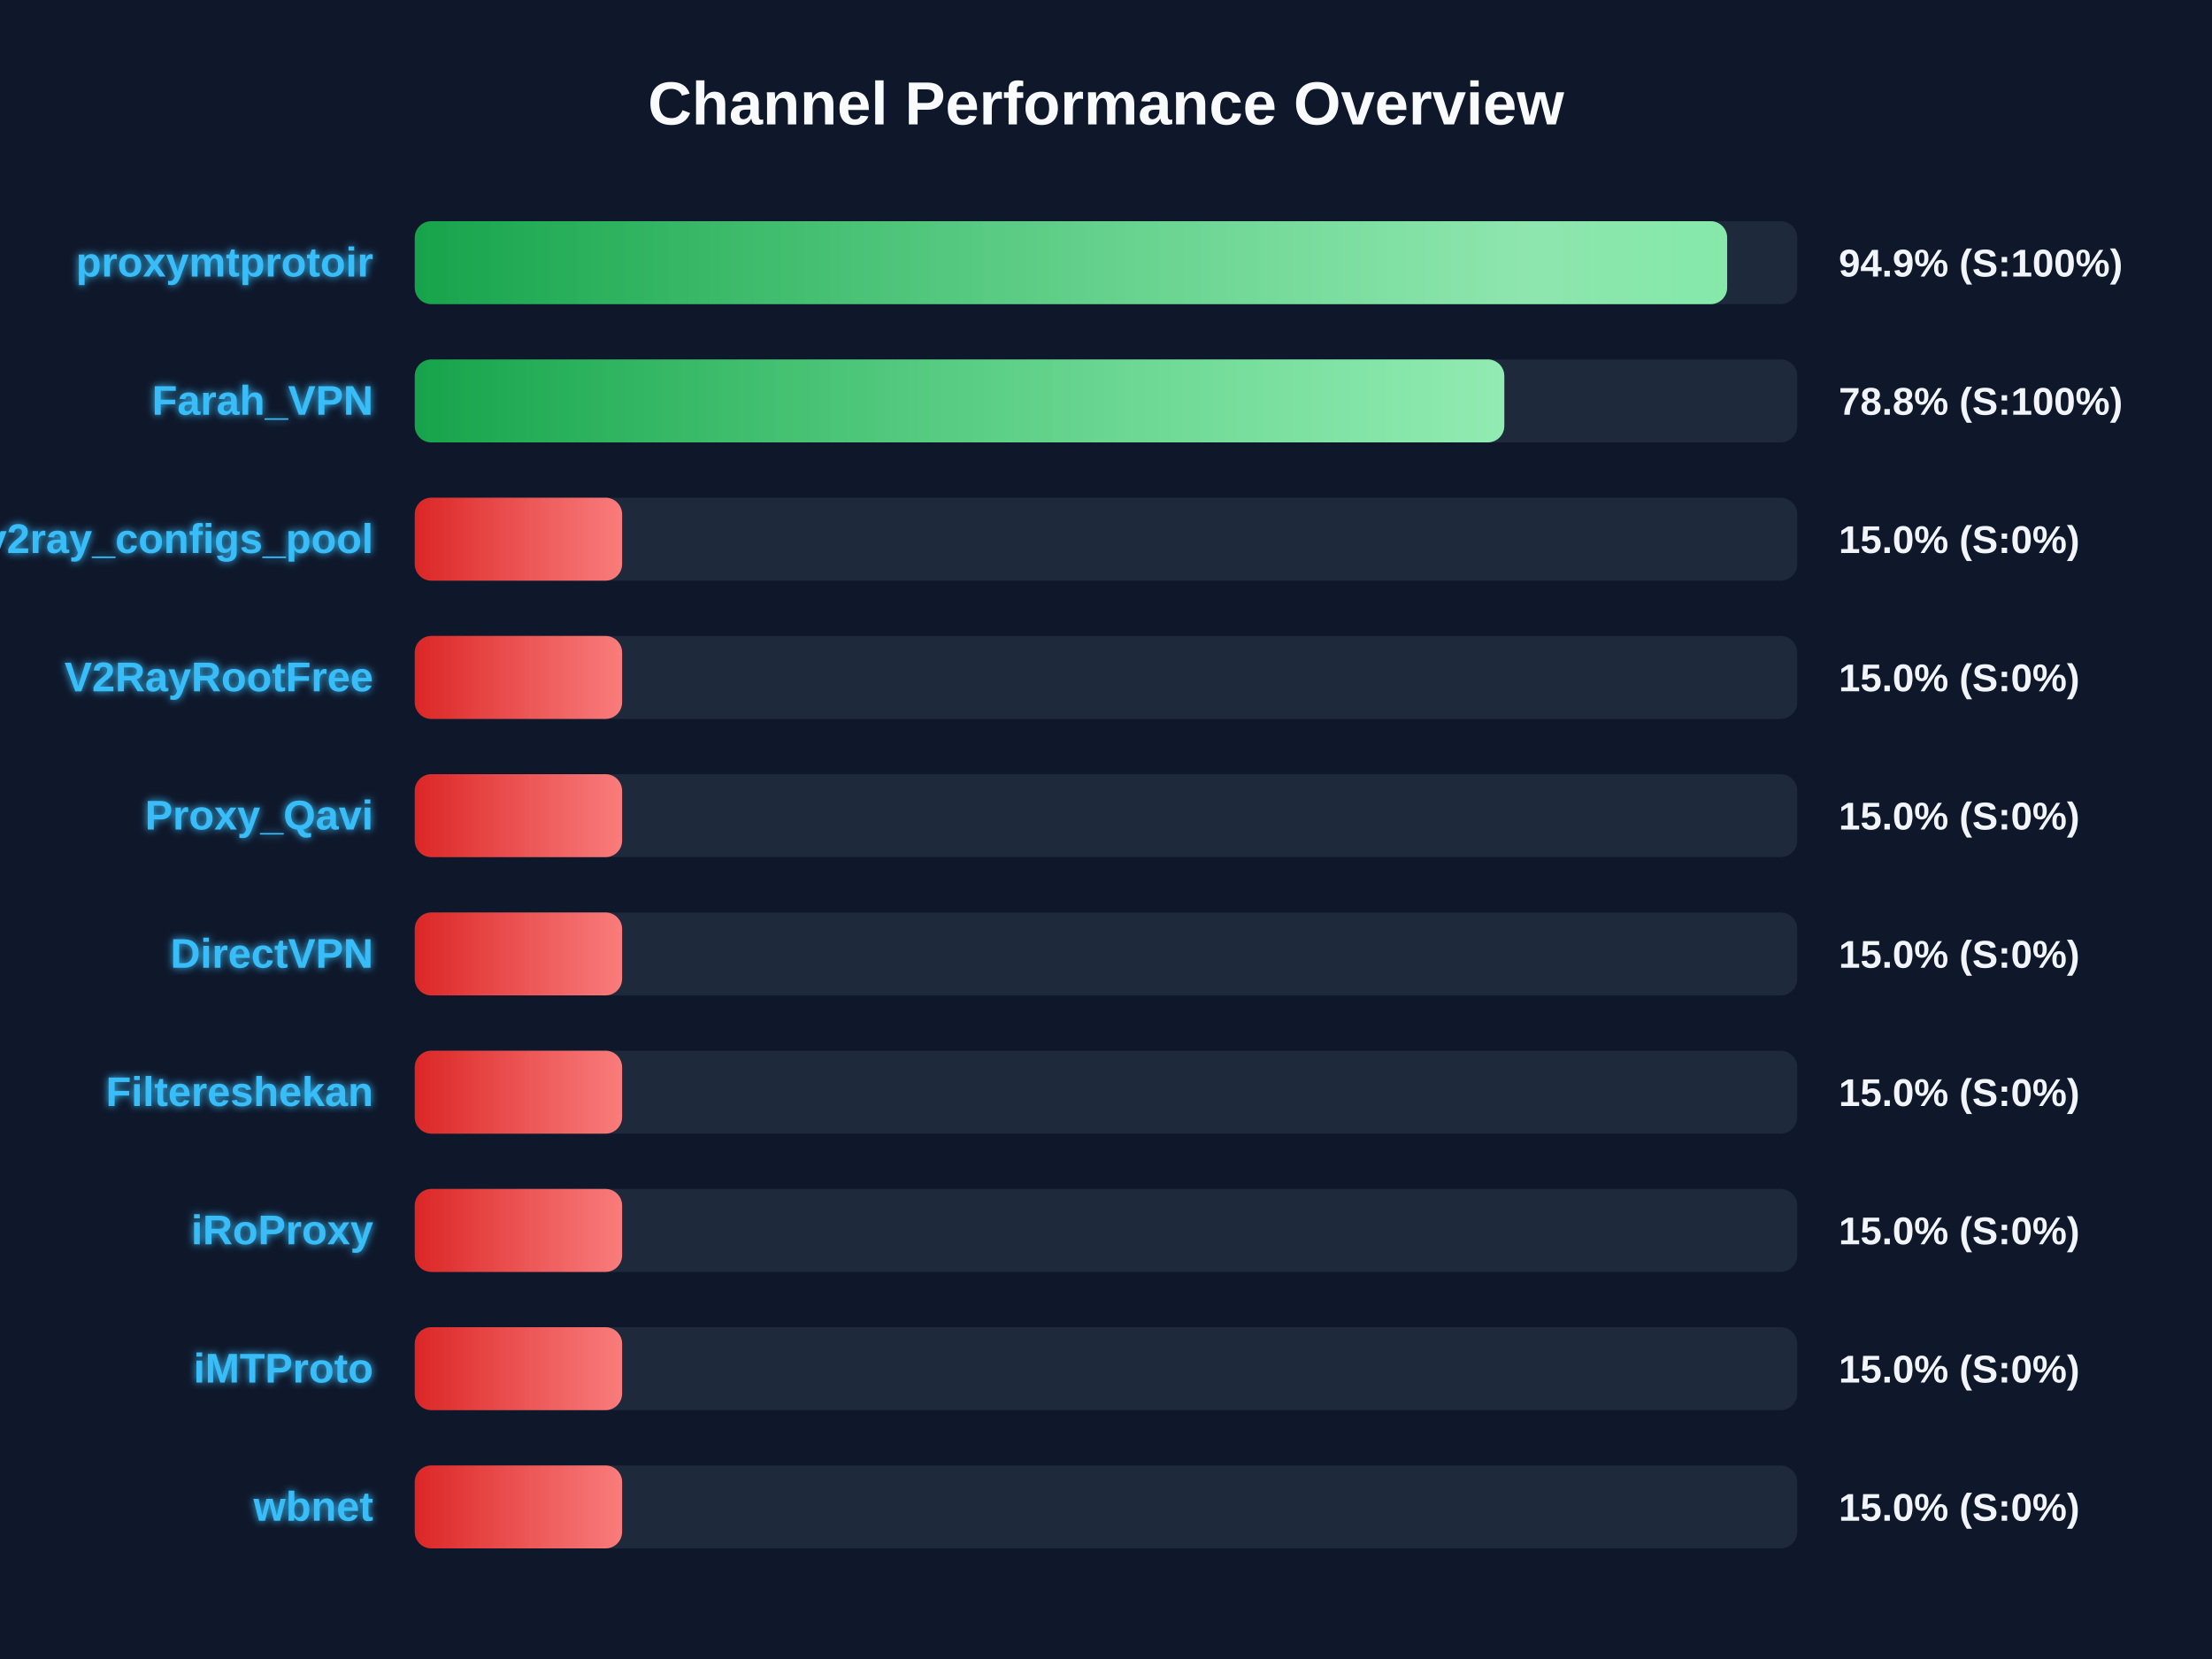
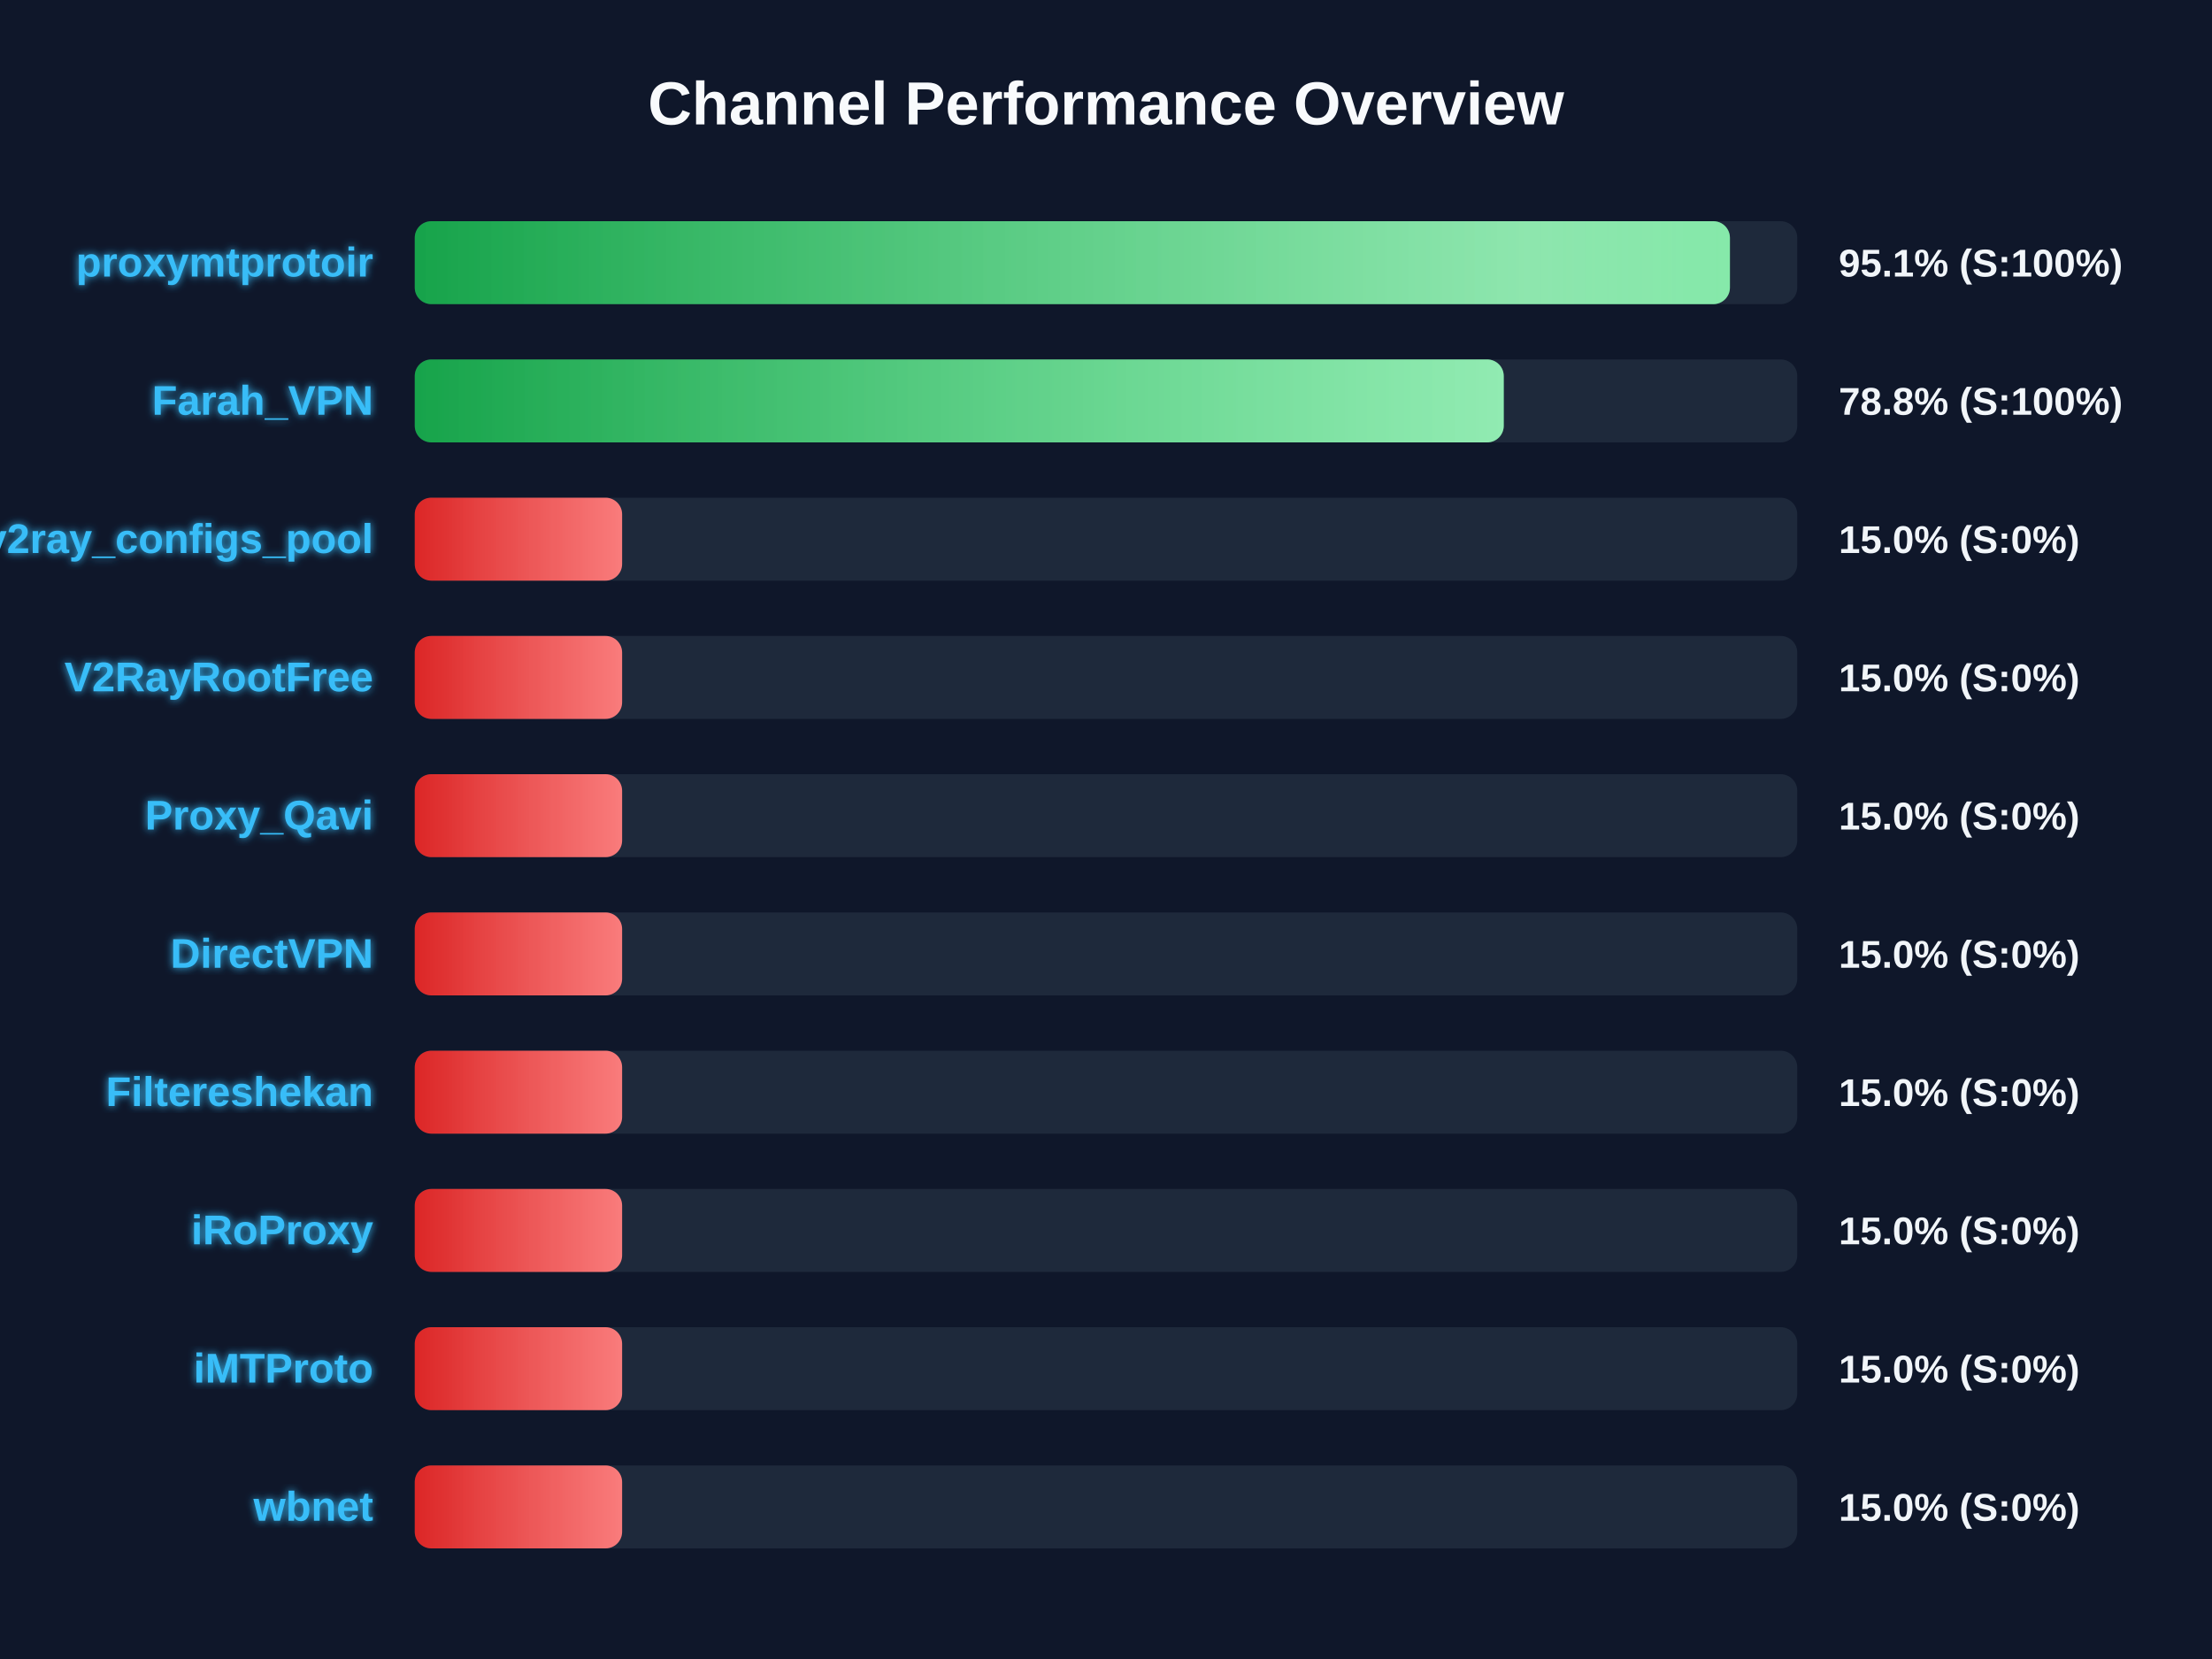
<svg xmlns="http://www.w3.org/2000/svg" width="800" height="600" version="1.1">
  <defs>
    <linearGradient id="grad-green" x1="0%" y1="0%" x2="100%" y2="0%">
      <stop offset="0%" stop-color="#16a34a" />
      <stop offset="100%" stop-color="#4ade80" />
    </linearGradient>
    <linearGradient id="grad-yellow" x1="0%" y1="0%" x2="100%" y2="0%">
      <stop offset="0%" stop-color="#ca8a04" />
      <stop offset="100%" stop-color="#fde047" />
    </linearGradient>
    <linearGradient id="grad-red" x1="0%" y1="0%" x2="100%" y2="0%">
      <stop offset="0%" stop-color="#dc2626" />
      <stop offset="100%" stop-color="#f87171" />
    </linearGradient>
    <linearGradient id="shimmer" x1="0%" y1="0%" x2="100%" y2="0%">
      <stop offset="0%" stop-color="rgba(255,255,255,0)" />
      <stop offset="50%" stop-color="rgba(255,255,255,0.4)" />
      <stop offset="100%" stop-color="rgba(255,255,255,0)" />
    </linearGradient>
    <filter id="glow" x="-20%" y="-20%" width="140%" height="140%">
      <feGaussianBlur stdDeviation="1.5" result="blur" />
      <feComposite in="SourceGraphic" in2="blur" operator="over" />
    </filter>
  </defs>
  <style>
        .bg-rect { fill: #0f172a; }
        .title { font: bold 22px 'Segoe UI', Arial, sans-serif; fill: #f8fafc; }
        .row { font: bold 15px 'Segoe UI', Arial, sans-serif; fill: #38bdf8; filter: url(#glow); }
        .score { font: bold 14px 'Segoe UI', Arial, sans-serif; fill: #f1f5f9; }
        @keyframes shimmer-anim {
            0% { transform: translateX(-100%); }
            100% { transform: translateX(200%); }
        }
        .shimmer-rect {
            animation: shimmer-anim 2.5s infinite linear;
        }
    </style>
  <rect width="100%" height="100%" class="bg-rect" />
  <text x="400" y="45" text-anchor="middle" class="title">Channel Performance Overview</text>
  <rect x="150" y="80" width="500" height="30" fill="#1e293b" rx="6" />
  <clipPath id="clip-0">
-     <rect x="150" y="80" width="474.65" height="30" rx="6" />
+     <rect x="150" y="80" width="475.65" height="30" rx="6" />
  </clipPath>
-   <rect x="150" y="80" width="474.65" height="30" fill="url(#grad-green)" rx="6" />
+   <rect x="150" y="80" width="475.65" height="30" fill="url(#grad-green)" rx="6" />
  <g clip-path="url(#clip-0)">
    <rect x="150" y="80" width="100%" height="30" fill="url(#shimmer)" class="shimmer-rect" />
  </g>
  <text x="135" y="100" text-anchor="end" class="row">proxymtprotoir</text>
-   <text x="665" y="100" text-anchor="start" class="score">94.9% (S:100%)</text>
+   <text x="665" y="100" text-anchor="start" class="score">95.1% (S:100%)</text>
  <rect x="150" y="130" width="500" height="30" fill="#1e293b" rx="6" />
  <clipPath id="clip-1">
-     <rect x="150" y="130" width="394.05" height="30" rx="6" />
+     <rect x="150" y="130" width="393.85" height="30" rx="6" />
  </clipPath>
-   <rect x="150" y="130" width="394.05" height="30" fill="url(#grad-green)" rx="6" />
+   <rect x="150" y="130" width="393.85" height="30" fill="url(#grad-green)" rx="6" />
  <g clip-path="url(#clip-1)">
    <rect x="150" y="130" width="100%" height="30" fill="url(#shimmer)" class="shimmer-rect" />
  </g>
  <text x="135" y="150" text-anchor="end" class="row">Farah_VPN</text>
  <text x="665" y="150" text-anchor="start" class="score">78.8% (S:100%)</text>
  <rect x="150" y="180" width="500" height="30" fill="#1e293b" rx="6" />
  <clipPath id="clip-2">
    <rect x="150" y="180" width="75.0" height="30" rx="6" />
  </clipPath>
  <rect x="150" y="180" width="75.0" height="30" fill="url(#grad-red)" rx="6" />
  <g clip-path="url(#clip-2)">
    <rect x="150" y="180" width="100%" height="30" fill="url(#shimmer)" class="shimmer-rect" />
  </g>
  <text x="135" y="200" text-anchor="end" class="row">v2ray_configs_pool</text>
  <text x="665" y="200" text-anchor="start" class="score">15.0% (S:0%)</text>
  <rect x="150" y="230" width="500" height="30" fill="#1e293b" rx="6" />
  <clipPath id="clip-3">
    <rect x="150" y="230" width="75.0" height="30" rx="6" />
  </clipPath>
  <rect x="150" y="230" width="75.0" height="30" fill="url(#grad-red)" rx="6" />
  <g clip-path="url(#clip-3)">
    <rect x="150" y="230" width="100%" height="30" fill="url(#shimmer)" class="shimmer-rect" />
  </g>
  <text x="135" y="250" text-anchor="end" class="row">V2RayRootFree</text>
  <text x="665" y="250" text-anchor="start" class="score">15.0% (S:0%)</text>
  <rect x="150" y="280" width="500" height="30" fill="#1e293b" rx="6" />
  <clipPath id="clip-4">
    <rect x="150" y="280" width="75.0" height="30" rx="6" />
  </clipPath>
  <rect x="150" y="280" width="75.0" height="30" fill="url(#grad-red)" rx="6" />
  <g clip-path="url(#clip-4)">
    <rect x="150" y="280" width="100%" height="30" fill="url(#shimmer)" class="shimmer-rect" />
  </g>
  <text x="135" y="300" text-anchor="end" class="row">Proxy_Qavi</text>
  <text x="665" y="300" text-anchor="start" class="score">15.0% (S:0%)</text>
  <rect x="150" y="330" width="500" height="30" fill="#1e293b" rx="6" />
  <clipPath id="clip-5">
    <rect x="150" y="330" width="75.0" height="30" rx="6" />
  </clipPath>
  <rect x="150" y="330" width="75.0" height="30" fill="url(#grad-red)" rx="6" />
  <g clip-path="url(#clip-5)">
    <rect x="150" y="330" width="100%" height="30" fill="url(#shimmer)" class="shimmer-rect" />
  </g>
  <text x="135" y="350" text-anchor="end" class="row">DirectVPN</text>
  <text x="665" y="350" text-anchor="start" class="score">15.0% (S:0%)</text>
  <rect x="150" y="380" width="500" height="30" fill="#1e293b" rx="6" />
  <clipPath id="clip-6">
    <rect x="150" y="380" width="75.0" height="30" rx="6" />
  </clipPath>
  <rect x="150" y="380" width="75.0" height="30" fill="url(#grad-red)" rx="6" />
  <g clip-path="url(#clip-6)">
    <rect x="150" y="380" width="100%" height="30" fill="url(#shimmer)" class="shimmer-rect" />
  </g>
  <text x="135" y="400" text-anchor="end" class="row">Filtereshekan</text>
  <text x="665" y="400" text-anchor="start" class="score">15.0% (S:0%)</text>
  <rect x="150" y="430" width="500" height="30" fill="#1e293b" rx="6" />
  <clipPath id="clip-7">
    <rect x="150" y="430" width="75.0" height="30" rx="6" />
  </clipPath>
  <rect x="150" y="430" width="75.0" height="30" fill="url(#grad-red)" rx="6" />
  <g clip-path="url(#clip-7)">
    <rect x="150" y="430" width="100%" height="30" fill="url(#shimmer)" class="shimmer-rect" />
  </g>
  <text x="135" y="450" text-anchor="end" class="row">iRoProxy</text>
  <text x="665" y="450" text-anchor="start" class="score">15.0% (S:0%)</text>
  <rect x="150" y="480" width="500" height="30" fill="#1e293b" rx="6" />
  <clipPath id="clip-8">
    <rect x="150" y="480" width="75.0" height="30" rx="6" />
  </clipPath>
  <rect x="150" y="480" width="75.0" height="30" fill="url(#grad-red)" rx="6" />
  <g clip-path="url(#clip-8)">
    <rect x="150" y="480" width="100%" height="30" fill="url(#shimmer)" class="shimmer-rect" />
  </g>
  <text x="135" y="500" text-anchor="end" class="row">iMTProto</text>
  <text x="665" y="500" text-anchor="start" class="score">15.0% (S:0%)</text>
  <rect x="150" y="530" width="500" height="30" fill="#1e293b" rx="6" />
  <clipPath id="clip-9">
    <rect x="150" y="530" width="75.0" height="30" rx="6" />
  </clipPath>
  <rect x="150" y="530" width="75.0" height="30" fill="url(#grad-red)" rx="6" />
  <g clip-path="url(#clip-9)">
    <rect x="150" y="530" width="100%" height="30" fill="url(#shimmer)" class="shimmer-rect" />
  </g>
  <text x="135" y="550" text-anchor="end" class="row">wbnet</text>
  <text x="665" y="550" text-anchor="start" class="score">15.0% (S:0%)</text>
</svg>
